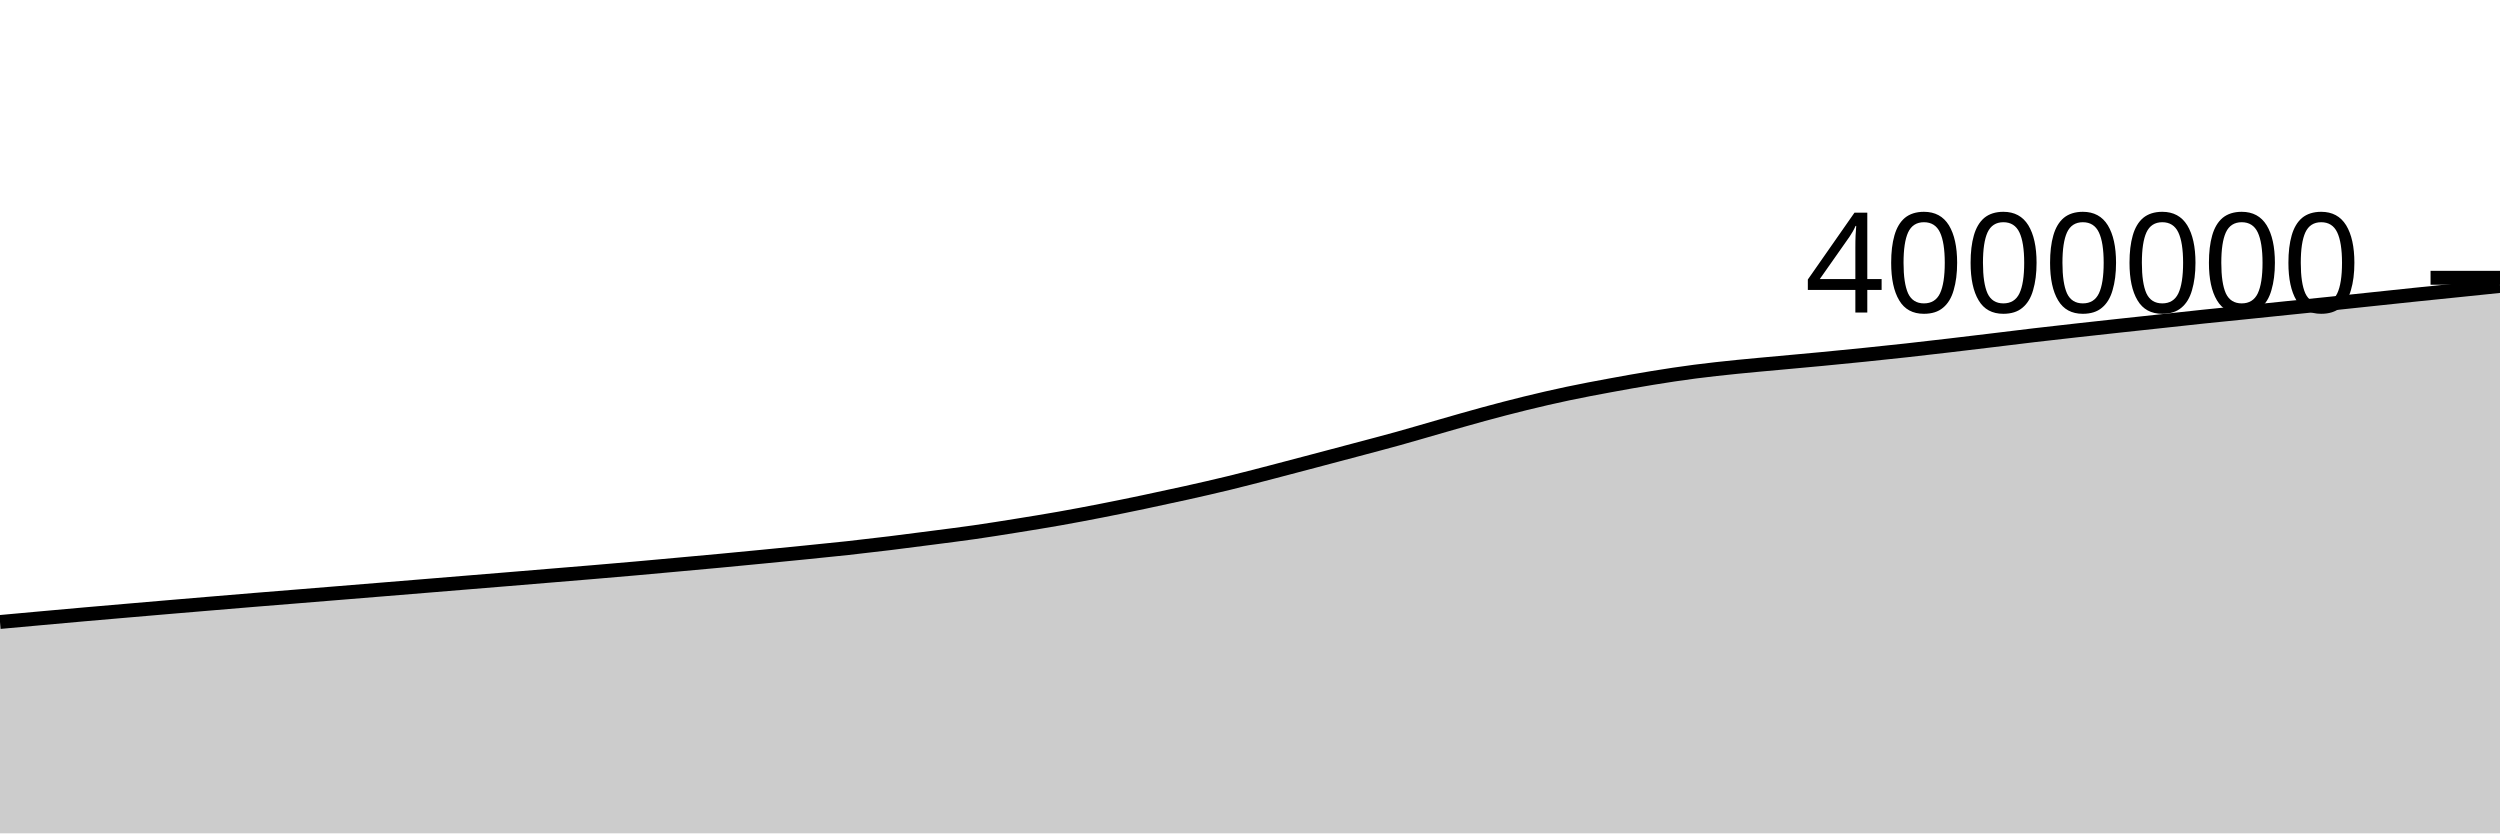
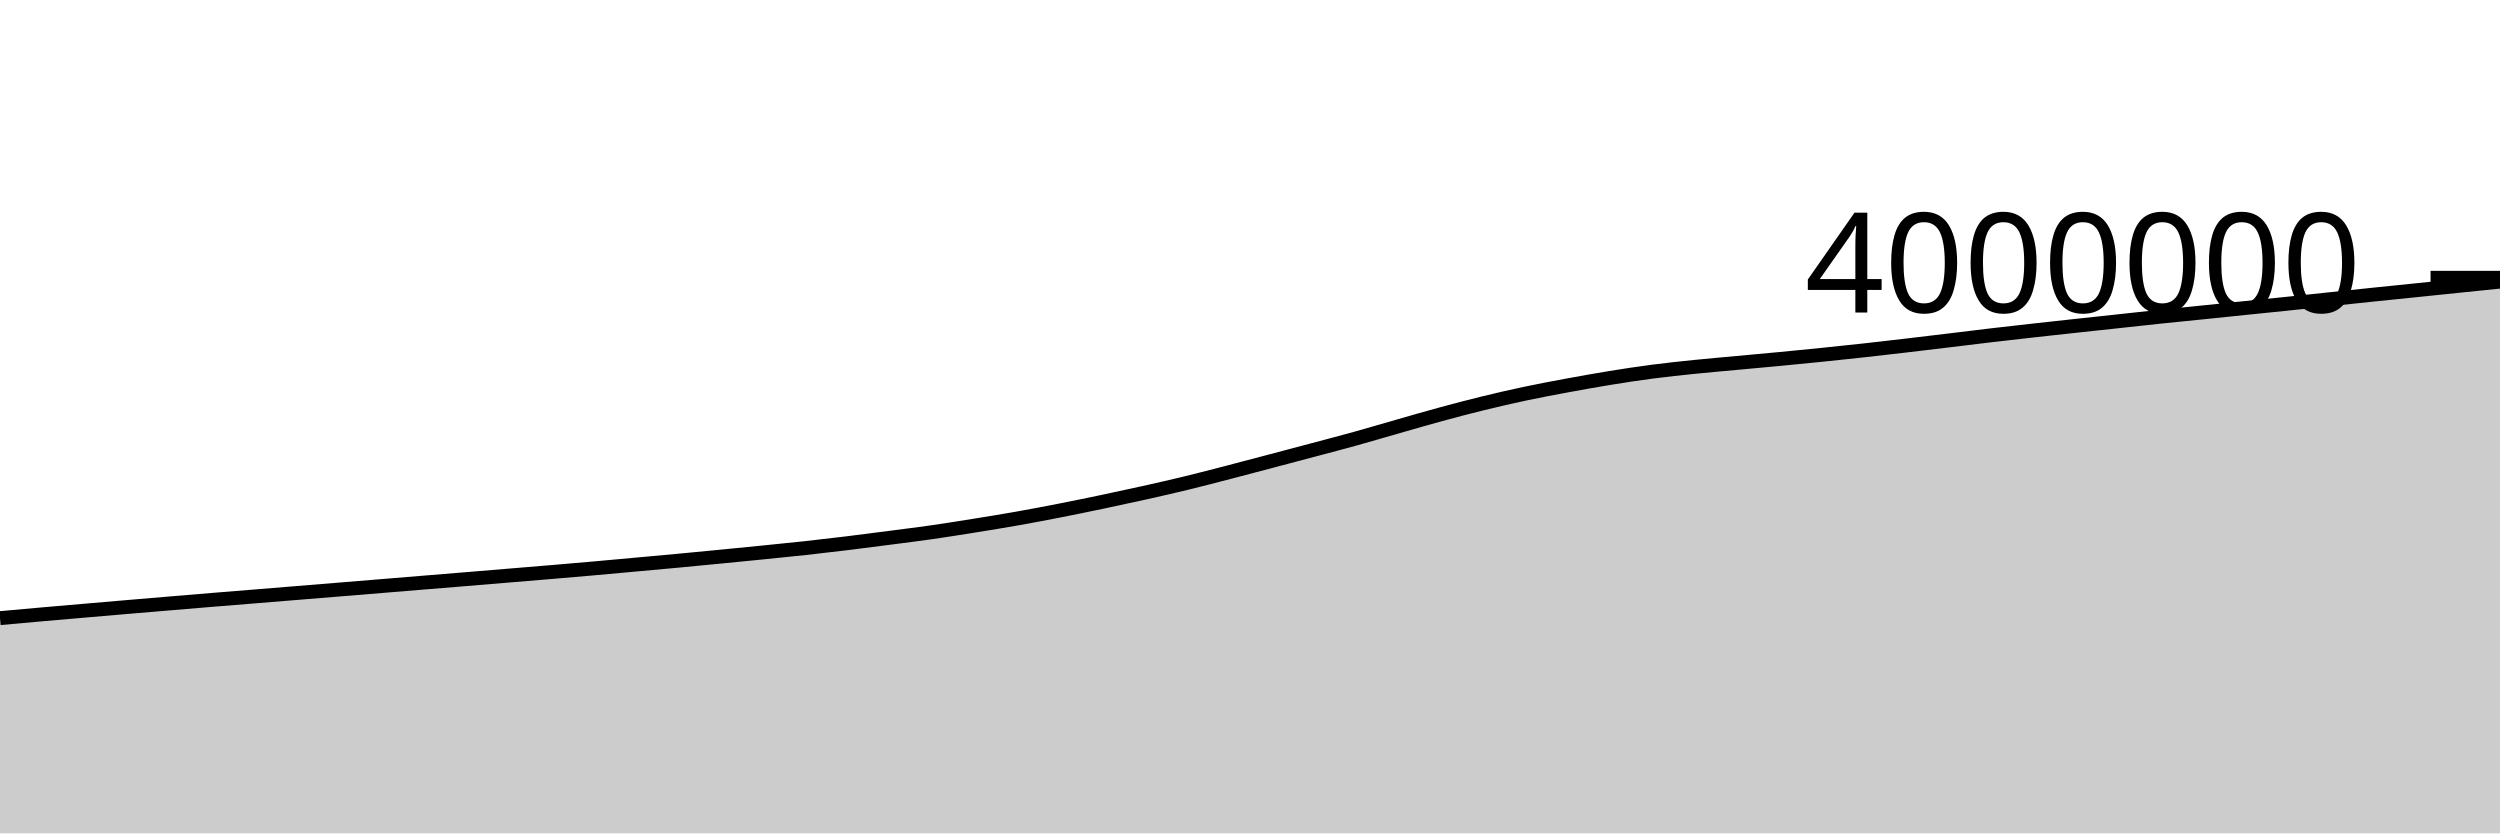
<svg xmlns="http://www.w3.org/2000/svg" viewBox="0 0 180 60">
  <g transform="translate(0,20)">
-     <path class="area" fill="rgba(0, 0, 0, 0.2)" d="M0,24.783C1.017,24.69,2.034,24.597,3.051,24.505C4.068,24.413,5.085,24.32,6.102,24.231C7.119,24.141,8.136,24.054,9.153,23.967C10.169,23.879,11.186,23.791,12.203,23.705C13.22,23.618,14.237,23.533,15.254,23.448C16.271,23.363,17.288,23.277,18.305,23.193C19.322,23.11,20.339,23.029,21.356,22.946C22.373,22.863,23.39,22.78,24.407,22.697C25.424,22.614,26.441,22.531,27.458,22.448C28.475,22.365,29.492,22.282,30.508,22.198C31.525,22.115,32.542,22.03,33.559,21.947C34.576,21.863,35.593,21.781,36.61,21.697C37.627,21.613,38.644,21.528,39.661,21.444C40.678,21.36,41.695,21.277,42.712,21.191C43.729,21.105,44.746,21.018,45.763,20.928C46.78,20.838,47.797,20.744,48.814,20.651C49.831,20.559,50.847,20.468,51.864,20.372C52.881,20.277,53.898,20.178,54.915,20.079C55.932,19.98,56.949,19.881,57.966,19.778C58.983,19.676,60,19.576,61.017,19.465C62.034,19.353,63.051,19.234,64.068,19.11C65.085,18.986,66.102,18.852,67.119,18.72C68.136,18.587,69.153,18.462,70.169,18.316C71.186,18.17,72.203,18.006,73.22,17.843C74.237,17.68,75.254,17.516,76.271,17.336C77.288,17.156,78.305,16.963,79.322,16.764C80.339,16.565,81.356,16.355,82.373,16.142C83.39,15.928,84.407,15.71,85.424,15.483C86.441,15.256,87.458,15.025,88.475,14.778C89.492,14.531,90.508,14.264,91.525,14.001C92.542,13.737,93.559,13.467,94.576,13.198C95.593,12.93,96.61,12.66,97.627,12.389C98.644,12.118,99.661,11.854,100.678,11.571C101.695,11.289,102.712,10.985,103.729,10.695C104.746,10.405,105.763,10.107,106.78,9.831C107.797,9.555,108.814,9.287,109.831,9.038C110.847,8.79,111.864,8.554,112.881,8.339C113.898,8.123,114.915,7.934,115.932,7.746C116.949,7.558,117.966,7.375,118.983,7.21C120,7.045,121.017,6.889,122.034,6.757C123.051,6.624,124.068,6.518,125.085,6.413C126.102,6.309,127.119,6.223,128.136,6.128C129.153,6.034,130.169,5.944,131.186,5.847C132.203,5.75,133.22,5.65,134.237,5.546C135.254,5.442,136.271,5.335,137.288,5.223C138.305,5.111,139.322,4.992,140.339,4.873C141.356,4.753,142.373,4.63,143.39,4.508C144.407,4.385,145.424,4.257,146.441,4.138C147.458,4.018,148.475,3.904,149.492,3.791C150.508,3.677,151.525,3.567,152.542,3.456C153.559,3.346,154.576,3.238,155.593,3.128C156.61,3.018,157.627,2.904,158.644,2.797C159.661,2.691,160.678,2.592,161.695,2.488C162.712,2.384,163.729,2.278,164.746,2.173C165.763,2.069,166.78,1.967,167.797,1.861C168.814,1.755,169.831,1.646,170.847,1.538C171.864,1.431,172.881,1.322,173.898,1.216C174.915,1.111,175.932,1.009,176.949,0.904C177.966,0.8,178.983,0.694,180,0.589L180,40C178.983,40,177.966,40,176.949,40C175.932,40,174.915,40,173.898,40C172.881,40,171.864,40,170.847,40C169.831,40,168.814,40,167.797,40C166.78,40,165.763,40,164.746,40C163.729,40,162.712,40,161.695,40C160.678,40,159.661,40,158.644,40C157.627,40,156.61,40,155.593,40C154.576,40,153.559,40,152.542,40C151.525,40,150.508,40,149.492,40C148.475,40,147.458,40,146.441,40C145.424,40,144.407,40,143.39,40C142.373,40,141.356,40,140.339,40C139.322,40,138.305,40,137.288,40C136.271,40,135.254,40,134.237,40C133.22,40,132.203,40,131.186,40C130.169,40,129.153,40,128.136,40C127.119,40,126.102,40,125.085,40C124.068,40,123.051,40,122.034,40C121.017,40,120,40,118.983,40C117.966,40,116.949,40,115.932,40C114.915,40,113.898,40,112.881,40C111.864,40,110.847,40,109.831,40C108.814,40,107.797,40,106.78,40C105.763,40,104.746,40,103.729,40C102.712,40,101.695,40,100.678,40C99.661,40,98.644,40,97.627,40C96.61,40,95.593,40,94.576,40C93.559,40,92.542,40,91.525,40C90.508,40,89.492,40,88.475,40C87.458,40,86.441,40,85.424,40C84.407,40,83.39,40,82.373,40C81.356,40,80.339,40,79.322,40C78.305,40,77.288,40,76.271,40C75.254,40,74.237,40,73.22,40C72.203,40,71.186,40,70.169,40C69.153,40,68.136,40,67.119,40C66.102,40,65.085,40,64.068,40C63.051,40,62.034,40,61.017,40C60,40,58.983,40,57.966,40C56.949,40,55.932,40,54.915,40C53.898,40,52.881,40,51.864,40C50.847,40,49.831,40,48.814,40C47.797,40,46.78,40,45.763,40C44.746,40,43.729,40,42.712,40C41.695,40,40.678,40,39.661,40C38.644,40,37.627,40,36.61,40C35.593,40,34.576,40,33.559,40C32.542,40,31.525,40,30.508,40C29.492,40,28.475,40,27.458,40C26.441,40,25.424,40,24.407,40C23.39,40,22.373,40,21.356,40C20.339,40,19.322,40,18.305,40C17.288,40,16.271,40,15.254,40C14.237,40,13.22,40,12.203,40C11.186,40,10.169,40,9.153,40C8.136,40,7.119,40,6.102,40C5.085,40,4.068,40,3.051,40C2.034,40,1.017,40,0,40Z" />
-     <path class="line" stroke="black" fill="none" d="M0,24.783C1.017,24.69,2.034,24.597,3.051,24.505C4.068,24.413,5.085,24.32,6.102,24.231C7.119,24.141,8.136,24.054,9.153,23.967C10.169,23.879,11.186,23.791,12.203,23.705C13.22,23.618,14.237,23.533,15.254,23.448C16.271,23.363,17.288,23.277,18.305,23.193C19.322,23.11,20.339,23.029,21.356,22.946C22.373,22.863,23.39,22.78,24.407,22.697C25.424,22.614,26.441,22.531,27.458,22.448C28.475,22.365,29.492,22.282,30.508,22.198C31.525,22.115,32.542,22.03,33.559,21.947C34.576,21.863,35.593,21.781,36.61,21.697C37.627,21.613,38.644,21.528,39.661,21.444C40.678,21.36,41.695,21.277,42.712,21.191C43.729,21.105,44.746,21.018,45.763,20.928C46.78,20.838,47.797,20.744,48.814,20.651C49.831,20.559,50.847,20.468,51.864,20.372C52.881,20.277,53.898,20.178,54.915,20.079C55.932,19.98,56.949,19.881,57.966,19.778C58.983,19.676,60,19.576,61.017,19.465C62.034,19.353,63.051,19.234,64.068,19.11C65.085,18.986,66.102,18.852,67.119,18.72C68.136,18.587,69.153,18.462,70.169,18.316C71.186,18.17,72.203,18.006,73.22,17.843C74.237,17.68,75.254,17.516,76.271,17.336C77.288,17.156,78.305,16.963,79.322,16.764C80.339,16.565,81.356,16.355,82.373,16.142C83.39,15.928,84.407,15.71,85.424,15.483C86.441,15.256,87.458,15.025,88.475,14.778C89.492,14.531,90.508,14.264,91.525,14.001C92.542,13.737,93.559,13.467,94.576,13.198C95.593,12.93,96.61,12.66,97.627,12.389C98.644,12.118,99.661,11.854,100.678,11.571C101.695,11.289,102.712,10.985,103.729,10.695C104.746,10.405,105.763,10.107,106.78,9.831C107.797,9.555,108.814,9.287,109.831,9.038C110.847,8.79,111.864,8.554,112.881,8.339C113.898,8.123,114.915,7.934,115.932,7.746C116.949,7.558,117.966,7.375,118.983,7.21C120,7.045,121.017,6.889,122.034,6.757C123.051,6.624,124.068,6.518,125.085,6.413C126.102,6.309,127.119,6.223,128.136,6.128C129.153,6.034,130.169,5.944,131.186,5.847C132.203,5.75,133.22,5.65,134.237,5.546C135.254,5.442,136.271,5.335,137.288,5.223C138.305,5.111,139.322,4.992,140.339,4.873C141.356,4.753,142.373,4.63,143.39,4.508C144.407,4.385,145.424,4.257,146.441,4.138C147.458,4.018,148.475,3.904,149.492,3.791C150.508,3.677,151.525,3.567,152.542,3.456C153.559,3.346,154.576,3.238,155.593,3.128C156.61,3.018,157.627,2.904,158.644,2.797C159.661,2.691,160.678,2.592,161.695,2.488C162.712,2.384,163.729,2.278,164.746,2.173C165.763,2.069,166.78,1.967,167.797,1.861C168.814,1.755,169.831,1.646,170.847,1.538C171.864,1.431,172.881,1.322,173.898,1.216C174.915,1.111,175.932,1.009,176.949,0.904C177.966,0.8,178.983,0.694,180,0.589" />
+     <path class="area" fill="rgba(0, 0, 0, 0.2)" d="M0,24.505C1.017,24.413,2.034,24.32,3.051,24.231C4.068,24.141,5.085,24.054,6.102,23.967C7.119,23.879,8.136,23.791,9.153,23.705C10.169,23.618,11.186,23.533,12.203,23.448C13.22,23.363,14.237,23.277,15.254,23.193C16.271,23.11,17.288,23.029,18.305,22.946C19.322,22.863,20.339,22.78,21.356,22.697C22.373,22.614,23.39,22.531,24.407,22.448C25.424,22.365,26.441,22.282,27.458,22.198C28.475,22.115,29.492,22.03,30.508,21.947C31.525,21.863,32.542,21.781,33.559,21.697C34.576,21.613,35.593,21.528,36.61,21.444C37.627,21.36,38.644,21.277,39.661,21.191C40.678,21.105,41.695,21.018,42.712,20.928C43.729,20.838,44.746,20.744,45.763,20.651C46.78,20.559,47.797,20.468,48.814,20.372C49.831,20.277,50.847,20.178,51.864,20.079C52.881,19.98,53.898,19.881,54.915,19.778C55.932,19.676,56.949,19.576,57.966,19.465C58.983,19.353,60,19.234,61.017,19.11C62.034,18.986,63.051,18.852,64.068,18.72C65.085,18.587,66.102,18.462,67.119,18.316C68.136,18.17,69.153,18.006,70.169,17.843C71.186,17.68,72.203,17.516,73.22,17.336C74.237,17.156,75.254,16.963,76.271,16.764C77.288,16.565,78.305,16.355,79.322,16.142C80.339,15.928,81.356,15.71,82.373,15.483C83.39,15.256,84.407,15.025,85.424,14.778C86.441,14.531,87.458,14.264,88.475,14.001C89.492,13.737,90.508,13.467,91.525,13.198C92.542,12.93,93.559,12.66,94.576,12.389C95.593,12.118,96.61,11.854,97.627,11.571C98.644,11.289,99.661,10.985,100.678,10.695C101.695,10.405,102.712,10.107,103.729,9.831C104.746,9.555,105.763,9.287,106.78,9.038C107.797,8.79,108.814,8.554,109.831,8.339C110.847,8.123,111.864,7.934,112.881,7.746C113.898,7.558,114.915,7.375,115.932,7.21C116.949,7.045,117.966,6.889,118.983,6.757C120,6.624,121.017,6.518,122.034,6.413C123.051,6.309,124.068,6.223,125.085,6.128C126.102,6.034,127.119,5.944,128.136,5.847C129.153,5.75,130.169,5.65,131.186,5.546C132.203,5.442,133.22,5.335,134.237,5.223C135.254,5.111,136.271,4.992,137.288,4.873C138.305,4.753,139.322,4.63,140.339,4.508C141.356,4.385,142.373,4.257,143.39,4.138C144.407,4.018,145.424,3.904,146.441,3.791C147.458,3.677,148.475,3.567,149.492,3.456C150.508,3.346,151.525,3.238,152.542,3.128C153.559,3.018,154.576,2.904,155.593,2.797C156.61,2.691,157.627,2.592,158.644,2.488C159.661,2.384,160.678,2.278,161.695,2.173C162.712,2.069,163.729,1.967,164.746,1.861C165.763,1.755,166.78,1.646,167.797,1.538C168.814,1.431,169.831,1.322,170.847,1.216C171.864,1.111,172.881,1.009,173.898,0.904C174.915,0.8,175.932,0.693,176.949,0.589C177.966,0.484,178.983,0.381,180,0.277L180,40C178.983,40,177.966,40,176.949,40C175.932,40,174.915,40,173.898,40C172.881,40,171.864,40,170.847,40C169.831,40,168.814,40,167.797,40C166.78,40,165.763,40,164.746,40C163.729,40,162.712,40,161.695,40C160.678,40,159.661,40,158.644,40C157.627,40,156.61,40,155.593,40C154.576,40,153.559,40,152.542,40C151.525,40,150.508,40,149.492,40C148.475,40,147.458,40,146.441,40C145.424,40,144.407,40,143.39,40C142.373,40,141.356,40,140.339,40C139.322,40,138.305,40,137.288,40C136.271,40,135.254,40,134.237,40C133.22,40,132.203,40,131.186,40C130.169,40,129.153,40,128.136,40C127.119,40,126.102,40,125.085,40C124.068,40,123.051,40,122.034,40C121.017,40,120,40,118.983,40C117.966,40,116.949,40,115.932,40C114.915,40,113.898,40,112.881,40C111.864,40,110.847,40,109.831,40C108.814,40,107.797,40,106.78,40C105.763,40,104.746,40,103.729,40C102.712,40,101.695,40,100.678,40C99.661,40,98.644,40,97.627,40C96.61,40,95.593,40,94.576,40C93.559,40,92.542,40,91.525,40C90.508,40,89.492,40,88.475,40C87.458,40,86.441,40,85.424,40C84.407,40,83.39,40,82.373,40C81.356,40,80.339,40,79.322,40C78.305,40,77.288,40,76.271,40C75.254,40,74.237,40,73.22,40C72.203,40,71.186,40,70.169,40C69.153,40,68.136,40,67.119,40C66.102,40,65.085,40,64.068,40C63.051,40,62.034,40,61.017,40C60,40,58.983,40,57.966,40C56.949,40,55.932,40,54.915,40C53.898,40,52.881,40,51.864,40C50.847,40,49.831,40,48.814,40C47.797,40,46.78,40,45.763,40C44.746,40,43.729,40,42.712,40C41.695,40,40.678,40,39.661,40C38.644,40,37.627,40,36.61,40C35.593,40,34.576,40,33.559,40C32.542,40,31.525,40,30.508,40C29.492,40,28.475,40,27.458,40C26.441,40,25.424,40,24.407,40C23.39,40,22.373,40,21.356,40C20.339,40,19.322,40,18.305,40C17.288,40,16.271,40,15.254,40C14.237,40,13.22,40,12.203,40C11.186,40,10.169,40,9.153,40C8.136,40,7.119,40,6.102,40C5.085,40,4.068,40,3.051,40C2.034,40,1.017,40,0,40Z" />
+     <path class="line" stroke="black" fill="none" d="M0,24.505C1.017,24.413,2.034,24.32,3.051,24.231C4.068,24.141,5.085,24.054,6.102,23.967C7.119,23.879,8.136,23.791,9.153,23.705C10.169,23.618,11.186,23.533,12.203,23.448C13.22,23.363,14.237,23.277,15.254,23.193C16.271,23.11,17.288,23.029,18.305,22.946C19.322,22.863,20.339,22.78,21.356,22.697C22.373,22.614,23.39,22.531,24.407,22.448C25.424,22.365,26.441,22.282,27.458,22.198C28.475,22.115,29.492,22.03,30.508,21.947C31.525,21.863,32.542,21.781,33.559,21.697C34.576,21.613,35.593,21.528,36.61,21.444C37.627,21.36,38.644,21.277,39.661,21.191C40.678,21.105,41.695,21.018,42.712,20.928C43.729,20.838,44.746,20.744,45.763,20.651C46.78,20.559,47.797,20.468,48.814,20.372C49.831,20.277,50.847,20.178,51.864,20.079C52.881,19.98,53.898,19.881,54.915,19.778C55.932,19.676,56.949,19.576,57.966,19.465C58.983,19.353,60,19.234,61.017,19.11C62.034,18.986,63.051,18.852,64.068,18.72C65.085,18.587,66.102,18.462,67.119,18.316C68.136,18.17,69.153,18.006,70.169,17.843C71.186,17.68,72.203,17.516,73.22,17.336C74.237,17.156,75.254,16.963,76.271,16.764C77.288,16.565,78.305,16.355,79.322,16.142C80.339,15.928,81.356,15.71,82.373,15.483C83.39,15.256,84.407,15.025,85.424,14.778C86.441,14.531,87.458,14.264,88.475,14.001C89.492,13.737,90.508,13.467,91.525,13.198C92.542,12.93,93.559,12.66,94.576,12.389C95.593,12.118,96.61,11.854,97.627,11.571C98.644,11.289,99.661,10.985,100.678,10.695C101.695,10.405,102.712,10.107,103.729,9.831C104.746,9.555,105.763,9.287,106.78,9.038C107.797,8.79,108.814,8.554,109.831,8.339C110.847,8.123,111.864,7.934,112.881,7.746C113.898,7.558,114.915,7.375,115.932,7.21C116.949,7.045,117.966,6.889,118.983,6.757C120,6.624,121.017,6.518,122.034,6.413C123.051,6.309,124.068,6.223,125.085,6.128C126.102,6.034,127.119,5.944,128.136,5.847C129.153,5.75,130.169,5.65,131.186,5.546C132.203,5.442,133.22,5.335,134.237,5.223C135.254,5.111,136.271,4.992,137.288,4.873C138.305,4.753,139.322,4.63,140.339,4.508C141.356,4.385,142.373,4.257,143.39,4.138C144.407,4.018,145.424,3.904,146.441,3.791C147.458,3.677,148.475,3.567,149.492,3.456C150.508,3.346,151.525,3.238,152.542,3.128C153.559,3.018,154.576,2.904,155.593,2.797C156.61,2.691,157.627,2.592,158.644,2.488C159.661,2.384,160.678,2.278,161.695,2.173C162.712,2.069,163.729,1.967,164.746,1.861C165.763,1.755,166.78,1.646,167.797,1.538C168.814,1.431,169.831,1.322,170.847,1.216C171.864,1.111,172.881,1.009,173.898,0.904C174.915,0.8,175.932,0.693,176.949,0.589C177.966,0.484,178.983,0.381,180,0.277" />
    <path class="axis-ceiling" stroke-width="1" stroke="black" fill="none" d="M175,0L180,0" />
    <text class="axis-ceiling-label" font-family="sans-serif" text-anchor="end" font-size="10px" x="170" y="2.5">4000000</text>
  </g>
</svg>
